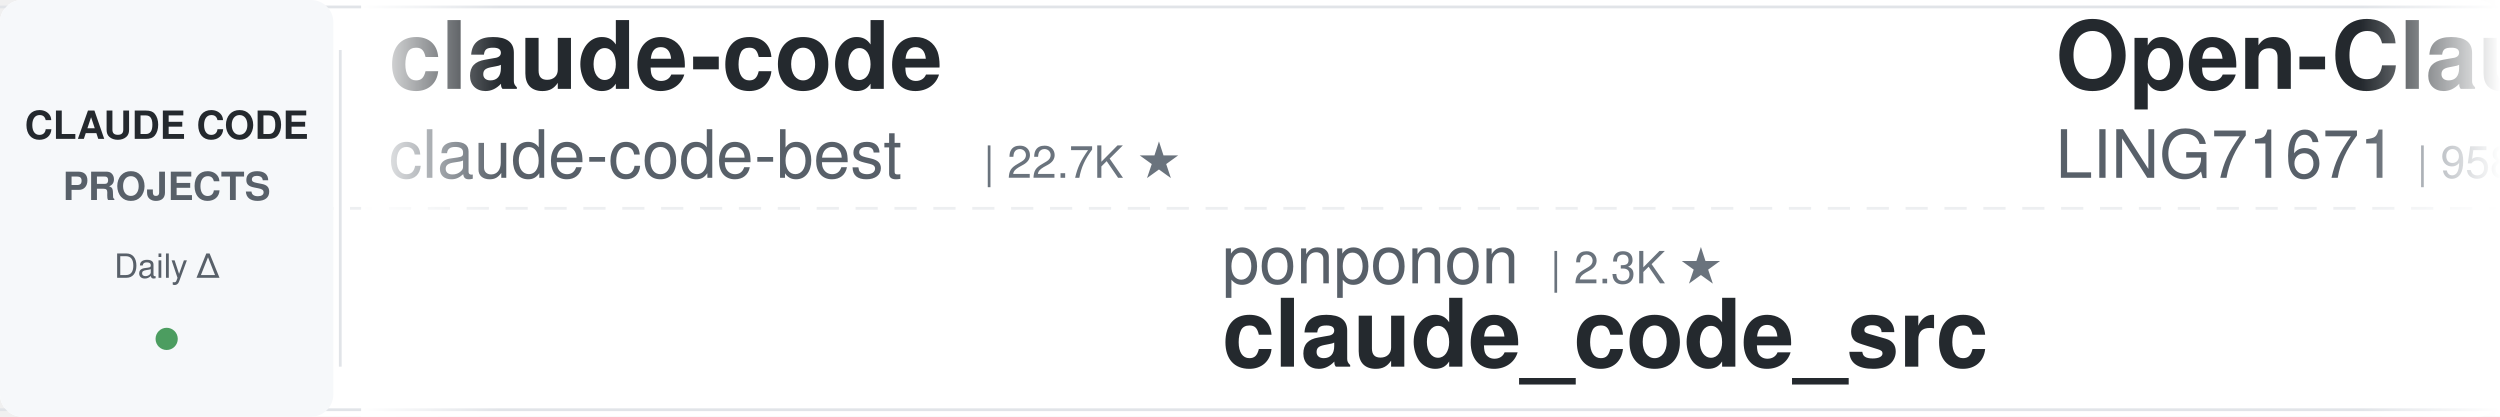
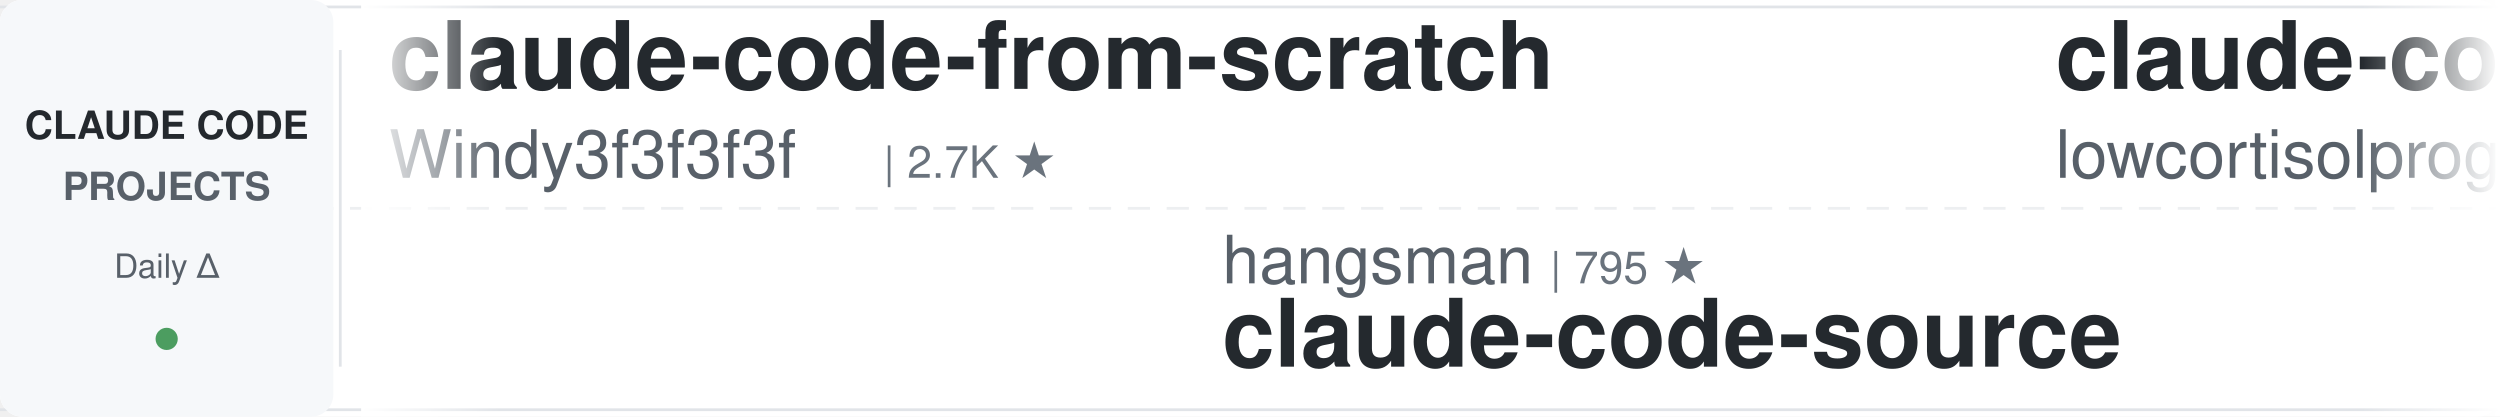
<svg xmlns="http://www.w3.org/2000/svg" width="900" height="150">
  <defs>
    <linearGradient id="awesomeLeftFade" x1="0%" y1="0%" x2="100%" y2="0%">
      <stop offset="0%" style="stop-color:#ffffff;stop-opacity:1" />
      <stop offset="100%" style="stop-color:#ffffff;stop-opacity:0" />
    </linearGradient>
    <linearGradient id="awesomeRightFade" x1="0%" y1="0%" x2="100%" y2="0%">
      <stop offset="0%" style="stop-color:#ffffff;stop-opacity:0" />
      <stop offset="100%" style="stop-color:#ffffff;stop-opacity:1" />
    </linearGradient>
  </defs>
  <rect width="900" height="150" fill="#ffffff" rx="8" />
  <rect x="0" y="2" width="900" height="1" fill="#e1e4e8" />
  <rect x="0" y="147" width="900" height="1" fill="#e1e4e8" />
  <line x1="0" y1="75" x2="900" y2="75" stroke="#e1e4e8" stroke-width="1" stroke-dasharray="8 6" opacity="0.6" />
  <rect x="0" y="0" width="120" height="150" fill="#f6f8fa" rx="8" />
  <text x="60" y="50" font-family="-apple-system, BlinkMacSystemFont, 'Segoe UI', Helvetica, Arial, sans-serif" font-size="14" font-weight="600" fill="#24292e" text-anchor="middle">CLAUDE CODE</text>
  <text x="60" y="72" font-family="-apple-system, BlinkMacSystemFont, 'Segoe UI', Helvetica, Arial, sans-serif" font-size="14" font-weight="600" fill="#586069" text-anchor="middle">PROJECTS</text>
  <text x="60" y="100" font-family="-apple-system, BlinkMacSystemFont, 'Segoe UI', Helvetica, Arial, sans-serif" font-size="12" font-weight="500" fill="#586069" text-anchor="middle">Daily Δ</text>
  <circle cx="60" cy="122" r="4" fill="#22863a" opacity="0.8" />
  <rect x="122" y="18" width="1" height="114" fill="#e1e4e8" />
  <clipPath id="awesomeTickerClip">
    <rect x="130" y="0" width="770" height="150" />
  </clipPath>
  <g clip-path="url(#awesomeTickerClip)">
    <g id="awesomeTickerItems">
      <animateTransform attributeName="transform" attributeType="XML" type="translate" from="0 0" to="-3000 0" dur="54s" repeatCount="indefinite" />
      <g transform="translate(0, 0)">
-         <text x="140" y="32" font-family="-apple-system, BlinkMacSystemFont, 'Segoe UI', Helvetica, Arial, sans-serif" font-size="34" font-weight="600" fill="#24292e">claude-code</text>
-         <text x="140" y="64" font-family="-apple-system, BlinkMacSystemFont, 'Segoe UI', Helvetica, Arial, sans-serif" font-size="24" font-weight="400" fill="#586069">claude-code-best</text>
-         <text x="354" y="64" font-family="-apple-system, BlinkMacSystemFont, 'Segoe UI', Helvetica, Arial, sans-serif" font-size="16" font-weight="500" fill="#6a737d">| 22.7K ★</text>
+         <text x="140" y="32" font-family="-apple-system, BlinkMacSystemFont, 'Segoe UI', Helvetica, Arial, sans-serif" font-size="34" font-weight="600" fill="#24292e">claude-code-from-scratch</text>
+         <text x="140" y="64" font-family="-apple-system, BlinkMacSystemFont, 'Segoe UI', Helvetica, Arial, sans-serif" font-size="24" font-weight="400" fill="#586069">Windy3f3f3f3f</text>
+         <text x="318" y="64" font-family="-apple-system, BlinkMacSystemFont, 'Segoe UI', Helvetica, Arial, sans-serif" font-size="16" font-weight="500" fill="#6a737d">| 2.7K ★</text>
      </g>
      <g transform="translate(300, 0)">
-         <text x="140" y="102" font-family="-apple-system, BlinkMacSystemFont, 'Segoe UI', Helvetica, Arial, sans-serif" font-size="24" font-weight="400" fill="#586069">ponponon</text>
-         <text x="258" y="102" font-family="-apple-system, BlinkMacSystemFont, 'Segoe UI', Helvetica, Arial, sans-serif" font-size="16" font-weight="500" fill="#6a737d">| 2.3K ★</text>
-         <text x="140" y="132" font-family="-apple-system, BlinkMacSystemFont, 'Segoe UI', Helvetica, Arial, sans-serif" font-size="34" font-weight="600" fill="#24292e">claude_code_src</text>
+         <text x="140" y="102" font-family="-apple-system, BlinkMacSystemFont, 'Segoe UI', Helvetica, Arial, sans-serif" font-size="24" font-weight="400" fill="#586069">hangsman</text>
+         <text x="258" y="102" font-family="-apple-system, BlinkMacSystemFont, 'Segoe UI', Helvetica, Arial, sans-serif" font-size="16" font-weight="500" fill="#6a737d">| 795 ★</text>
+         <text x="140" y="132" font-family="-apple-system, BlinkMacSystemFont, 'Segoe UI', Helvetica, Arial, sans-serif" font-size="34" font-weight="600" fill="#24292e">claude-code-source</text>
      </g>
      <g transform="translate(600, 0)">
-         <text x="140" y="32" font-family="-apple-system, BlinkMacSystemFont, 'Segoe UI', Helvetica, Arial, sans-serif" font-size="34" font-weight="600" fill="#24292e">Open-ClaudeCode</text>
-         <text x="140" y="64" font-family="-apple-system, BlinkMacSystemFont, 'Segoe UI', Helvetica, Arial, sans-serif" font-size="24" font-weight="400" fill="#586069">LING71671</text>
-         <text x="270" y="64" font-family="-apple-system, BlinkMacSystemFont, 'Segoe UI', Helvetica, Arial, sans-serif" font-size="16" font-weight="500" fill="#6a737d">| 958 ★</text>
+         <text x="140" y="32" font-family="-apple-system, BlinkMacSystemFont, 'Segoe UI', Helvetica, Arial, sans-serif" font-size="34" font-weight="600" fill="#24292e">claude-code</text>
+         <text x="140" y="64" font-family="-apple-system, BlinkMacSystemFont, 'Segoe UI', Helvetica, Arial, sans-serif" font-size="24" font-weight="400" fill="#586069">lowcortisolprogrammer</text>
+         <text x="414" y="64" font-family="-apple-system, BlinkMacSystemFont, 'Segoe UI', Helvetica, Arial, sans-serif" font-size="16" font-weight="500" fill="#6a737d">| 171 ★</text>
      </g>
      <g transform="translate(900, 0)">
-         <text x="140" y="102" font-family="-apple-system, BlinkMacSystemFont, 'Segoe UI', Helvetica, Arial, sans-serif" font-size="24" font-weight="400" fill="#586069">darcyegb</text>
-         <text x="258" y="102" font-family="-apple-system, BlinkMacSystemFont, 'Segoe UI', Helvetica, Arial, sans-serif" font-size="16" font-weight="500" fill="#6a737d">| 768 ★</text>
-         <text x="140" y="132" font-family="-apple-system, BlinkMacSystemFont, 'Segoe UI', Helvetica, Arial, sans-serif" font-size="34" font-weight="600" fill="#24292e">ClaudeCodeAgents</text>
+         <text x="140" y="102" font-family="-apple-system, BlinkMacSystemFont, 'Segoe UI', Helvetica, Arial, sans-serif" font-size="24" font-weight="400" fill="#586069">alex000kim</text>
+         <text x="282" y="102" font-family="-apple-system, BlinkMacSystemFont, 'Segoe UI', Helvetica, Arial, sans-serif" font-size="16" font-weight="500" fill="#6a737d">| 235 ★</text>
+         <text x="140" y="132" font-family="-apple-system, BlinkMacSystemFont, 'Segoe UI', Helvetica, Arial, sans-serif" font-size="34" font-weight="600" fill="#24292e">claude-code</text>
      </g>
      <g transform="translate(1200, 0)">
-         <text x="140" y="32" font-family="-apple-system, BlinkMacSystemFont, 'Segoe UI', Helvetica, Arial, sans-serif" font-size="34" font-weight="600" fill="#24292e">claude-code</text>
-         <text x="140" y="64" font-family="-apple-system, BlinkMacSystemFont, 'Segoe UI', Helvetica, Arial, sans-serif" font-size="24" font-weight="400" fill="#586069">RishabhK103</text>
-         <text x="294" y="64" font-family="-apple-system, BlinkMacSystemFont, 'Segoe UI', Helvetica, Arial, sans-serif" font-size="16" font-weight="500" fill="#6a737d">| 106 ★</text>
+         <text x="140" y="32" font-family="-apple-system, BlinkMacSystemFont, 'Segoe UI', Helvetica, Arial, sans-serif" font-size="34" font-weight="600" fill="#24292e">pi-vs-claude-code</text>
+         <text x="140" y="64" font-family="-apple-system, BlinkMacSystemFont, 'Segoe UI', Helvetica, Arial, sans-serif" font-size="24" font-weight="400" fill="#586069">disler</text>
+         <text x="234" y="64" font-family="-apple-system, BlinkMacSystemFont, 'Segoe UI', Helvetica, Arial, sans-serif" font-size="16" font-weight="500" fill="#6a737d">| 1.7K ★</text>
+         <text x="311" y="64" font-family="-apple-system, BlinkMacSystemFont, 'Segoe UI', Helvetica, Arial, sans-serif" font-size="16" font-weight="500" fill="#22863a"> +1</text>
      </g>
      <g transform="translate(1500, 0)">
-         <text x="140" y="102" font-family="-apple-system, BlinkMacSystemFont, 'Segoe UI', Helvetica, Arial, sans-serif" font-size="24" font-weight="400" fill="#586069">Onewon</text>
-         <text x="234" y="102" font-family="-apple-system, BlinkMacSystemFont, 'Segoe UI', Helvetica, Arial, sans-serif" font-size="16" font-weight="500" fill="#6a737d">| 182 ★</text>
-         <text x="140" y="132" font-family="-apple-system, BlinkMacSystemFont, 'Segoe UI', Helvetica, Arial, sans-serif" font-size="34" font-weight="600" fill="#24292e">claude-code</text>
+         <text x="140" y="102" font-family="-apple-system, BlinkMacSystemFont, 'Segoe UI', Helvetica, Arial, sans-serif" font-size="24" font-weight="400" fill="#586069">luyao618</text>
+         <text x="258" y="102" font-family="-apple-system, BlinkMacSystemFont, 'Segoe UI', Helvetica, Arial, sans-serif" font-size="16" font-weight="500" fill="#6a737d">| 1.7K ★</text>
+         <text x="140" y="132" font-family="-apple-system, BlinkMacSystemFont, 'Segoe UI', Helvetica, Arial, sans-serif" font-size="34" font-weight="600" fill="#24292e">Claude-Code-Source-Study</text>
      </g>
      <g transform="translate(1800, 0)">
-         <text x="140" y="32" font-family="-apple-system, BlinkMacSystemFont, 'Segoe UI', Helvetica, Arial, sans-serif" font-size="34" font-weight="600" fill="#24292e">claude-code-system-promp...</text>
-         <text x="140" y="64" font-family="-apple-system, BlinkMacSystemFont, 'Segoe UI', Helvetica, Arial, sans-serif" font-size="24" font-weight="400" fill="#586069">Piebald-AI</text>
-         <text x="282" y="64" font-family="-apple-system, BlinkMacSystemFont, 'Segoe UI', Helvetica, Arial, sans-serif" font-size="16" font-weight="500" fill="#6a737d">| 12.8K ★</text>
+         <text x="140" y="32" font-family="-apple-system, BlinkMacSystemFont, 'Segoe UI', Helvetica, Arial, sans-serif" font-size="34" font-weight="600" fill="#24292e">claude-code-telegram</text>
+         <text x="140" y="64" font-family="-apple-system, BlinkMacSystemFont, 'Segoe UI', Helvetica, Arial, sans-serif" font-size="24" font-weight="400" fill="#586069">overwirehq</text>
+         <text x="282" y="64" font-family="-apple-system, BlinkMacSystemFont, 'Segoe UI', Helvetica, Arial, sans-serif" font-size="16" font-weight="500" fill="#6a737d">| 2.8K ★</text>
      </g>
      <g transform="translate(2100, 0)">
-         <text x="140" y="102" font-family="-apple-system, BlinkMacSystemFont, 'Segoe UI', Helvetica, Arial, sans-serif" font-size="24" font-weight="400" fill="#586069">FlorianBruniaux</text>
-         <text x="342" y="102" font-family="-apple-system, BlinkMacSystemFont, 'Segoe UI', Helvetica, Arial, sans-serif" font-size="16" font-weight="500" fill="#6a737d">| 6.0K ★</text>
-         <text x="419" y="102" font-family="-apple-system, BlinkMacSystemFont, 'Segoe UI', Helvetica, Arial, sans-serif" font-size="16" font-weight="500" fill="#22863a"> +5</text>
-         <text x="140" y="132" font-family="-apple-system, BlinkMacSystemFont, 'Segoe UI', Helvetica, Arial, sans-serif" font-size="34" font-weight="600" fill="#24292e">claude-code-ultimate-gui...</text>
-       </g>
-       <g transform="translate(2400, 0)">
-         <text x="140" y="32" font-family="-apple-system, BlinkMacSystemFont, 'Segoe UI', Helvetica, Arial, sans-serif" font-size="34" font-weight="600" fill="#24292e">andrej-karpathy-skills</text>
-         <text x="140" y="64" font-family="-apple-system, BlinkMacSystemFont, 'Segoe UI', Helvetica, Arial, sans-serif" font-size="24" font-weight="400" fill="#586069">multica-ai</text>
-         <text x="282" y="64" font-family="-apple-system, BlinkMacSystemFont, 'Segoe UI', Helvetica, Arial, sans-serif" font-size="16" font-weight="500" fill="#6a737d">| 215.4K ★</text>
-         <text x="377" y="64" font-family="-apple-system, BlinkMacSystemFont, 'Segoe UI', Helvetica, Arial, sans-serif" font-size="16" font-weight="500" fill="#22863a"> +44</text>
-       </g>
-       <g transform="translate(2700, 0)">
        <text x="140" y="102" font-family="-apple-system, BlinkMacSystemFont, 'Segoe UI', Helvetica, Arial, sans-serif" font-size="24" font-weight="400" fill="#586069">KPR111</text>
        <text x="234" y="102" font-family="-apple-system, BlinkMacSystemFont, 'Segoe UI', Helvetica, Arial, sans-serif" font-size="16" font-weight="500" fill="#6a737d">| 18 ★</text>
        <text x="140" y="132" font-family="-apple-system, BlinkMacSystemFont, 'Segoe UI', Helvetica, Arial, sans-serif" font-size="34" font-weight="600" fill="#24292e">Claude-Code</text>
      </g>
+       <g transform="translate(2400, 0)">
+         <text x="140" y="32" font-family="-apple-system, BlinkMacSystemFont, 'Segoe UI', Helvetica, Arial, sans-serif" font-size="34" font-weight="600" fill="#24292e">claude-code-sourcemap</text>
+         <text x="140" y="64" font-family="-apple-system, BlinkMacSystemFont, 'Segoe UI', Helvetica, Arial, sans-serif" font-size="24" font-weight="400" fill="#586069">ChinaSiro</text>
+         <text x="270" y="64" font-family="-apple-system, BlinkMacSystemFont, 'Segoe UI', Helvetica, Arial, sans-serif" font-size="16" font-weight="500" fill="#6a737d">| 9.7K ★</text>
+       </g>
+       <g transform="translate(2700, 0)">
+         <text x="140" y="102" font-family="-apple-system, BlinkMacSystemFont, 'Segoe UI', Helvetica, Arial, sans-serif" font-size="24" font-weight="400" fill="#586069">jqueryscript</text>
+         <text x="306" y="102" font-family="-apple-system, BlinkMacSystemFont, 'Segoe UI', Helvetica, Arial, sans-serif" font-size="16" font-weight="500" fill="#6a737d">| 517 ★</text>
+         <text x="140" y="132" font-family="-apple-system, BlinkMacSystemFont, 'Segoe UI', Helvetica, Arial, sans-serif" font-size="34" font-weight="600" fill="#24292e">awesome-claude-code</text>
+       </g>
      <g transform="translate(3000, 0)">
-         <text x="140" y="32" font-family="-apple-system, BlinkMacSystemFont, 'Segoe UI', Helvetica, Arial, sans-serif" font-size="34" font-weight="600" fill="#24292e">claude-code</text>
-         <text x="140" y="64" font-family="-apple-system, BlinkMacSystemFont, 'Segoe UI', Helvetica, Arial, sans-serif" font-size="24" font-weight="400" fill="#586069">claude-code-best</text>
-         <text x="354" y="64" font-family="-apple-system, BlinkMacSystemFont, 'Segoe UI', Helvetica, Arial, sans-serif" font-size="16" font-weight="500" fill="#6a737d">| 22.7K ★</text>
+         <text x="140" y="32" font-family="-apple-system, BlinkMacSystemFont, 'Segoe UI', Helvetica, Arial, sans-serif" font-size="34" font-weight="600" fill="#24292e">claude-code-from-scratch</text>
+         <text x="140" y="64" font-family="-apple-system, BlinkMacSystemFont, 'Segoe UI', Helvetica, Arial, sans-serif" font-size="24" font-weight="400" fill="#586069">Windy3f3f3f3f</text>
+         <text x="318" y="64" font-family="-apple-system, BlinkMacSystemFont, 'Segoe UI', Helvetica, Arial, sans-serif" font-size="16" font-weight="500" fill="#6a737d">| 2.7K ★</text>
      </g>
      <g transform="translate(3300, 0)">
-         <text x="140" y="102" font-family="-apple-system, BlinkMacSystemFont, 'Segoe UI', Helvetica, Arial, sans-serif" font-size="24" font-weight="400" fill="#586069">ponponon</text>
-         <text x="258" y="102" font-family="-apple-system, BlinkMacSystemFont, 'Segoe UI', Helvetica, Arial, sans-serif" font-size="16" font-weight="500" fill="#6a737d">| 2.3K ★</text>
-         <text x="140" y="132" font-family="-apple-system, BlinkMacSystemFont, 'Segoe UI', Helvetica, Arial, sans-serif" font-size="34" font-weight="600" fill="#24292e">claude_code_src</text>
+         <text x="140" y="102" font-family="-apple-system, BlinkMacSystemFont, 'Segoe UI', Helvetica, Arial, sans-serif" font-size="24" font-weight="400" fill="#586069">hangsman</text>
+         <text x="258" y="102" font-family="-apple-system, BlinkMacSystemFont, 'Segoe UI', Helvetica, Arial, sans-serif" font-size="16" font-weight="500" fill="#6a737d">| 795 ★</text>
+         <text x="140" y="132" font-family="-apple-system, BlinkMacSystemFont, 'Segoe UI', Helvetica, Arial, sans-serif" font-size="34" font-weight="600" fill="#24292e">claude-code-source</text>
      </g>
      <g transform="translate(3600, 0)">
-         <text x="140" y="32" font-family="-apple-system, BlinkMacSystemFont, 'Segoe UI', Helvetica, Arial, sans-serif" font-size="34" font-weight="600" fill="#24292e">Open-ClaudeCode</text>
-         <text x="140" y="64" font-family="-apple-system, BlinkMacSystemFont, 'Segoe UI', Helvetica, Arial, sans-serif" font-size="24" font-weight="400" fill="#586069">LING71671</text>
-         <text x="270" y="64" font-family="-apple-system, BlinkMacSystemFont, 'Segoe UI', Helvetica, Arial, sans-serif" font-size="16" font-weight="500" fill="#6a737d">| 958 ★</text>
+         <text x="140" y="32" font-family="-apple-system, BlinkMacSystemFont, 'Segoe UI', Helvetica, Arial, sans-serif" font-size="34" font-weight="600" fill="#24292e">claude-code</text>
+         <text x="140" y="64" font-family="-apple-system, BlinkMacSystemFont, 'Segoe UI', Helvetica, Arial, sans-serif" font-size="24" font-weight="400" fill="#586069">lowcortisolprogrammer</text>
+         <text x="414" y="64" font-family="-apple-system, BlinkMacSystemFont, 'Segoe UI', Helvetica, Arial, sans-serif" font-size="16" font-weight="500" fill="#6a737d">| 171 ★</text>
      </g>
      <g transform="translate(3900, 0)">
-         <text x="140" y="102" font-family="-apple-system, BlinkMacSystemFont, 'Segoe UI', Helvetica, Arial, sans-serif" font-size="24" font-weight="400" fill="#586069">darcyegb</text>
-         <text x="258" y="102" font-family="-apple-system, BlinkMacSystemFont, 'Segoe UI', Helvetica, Arial, sans-serif" font-size="16" font-weight="500" fill="#6a737d">| 768 ★</text>
-         <text x="140" y="132" font-family="-apple-system, BlinkMacSystemFont, 'Segoe UI', Helvetica, Arial, sans-serif" font-size="34" font-weight="600" fill="#24292e">ClaudeCodeAgents</text>
+         <text x="140" y="102" font-family="-apple-system, BlinkMacSystemFont, 'Segoe UI', Helvetica, Arial, sans-serif" font-size="24" font-weight="400" fill="#586069">alex000kim</text>
+         <text x="282" y="102" font-family="-apple-system, BlinkMacSystemFont, 'Segoe UI', Helvetica, Arial, sans-serif" font-size="16" font-weight="500" fill="#6a737d">| 235 ★</text>
+         <text x="140" y="132" font-family="-apple-system, BlinkMacSystemFont, 'Segoe UI', Helvetica, Arial, sans-serif" font-size="34" font-weight="600" fill="#24292e">claude-code</text>
      </g>
    </g>
  </g>
  <rect x="130" y="0" width="50" height="150" fill="url(#awesomeLeftFade)" />
  <rect x="850" y="0" width="50" height="150" fill="url(#awesomeRightFade)" />
</svg>
